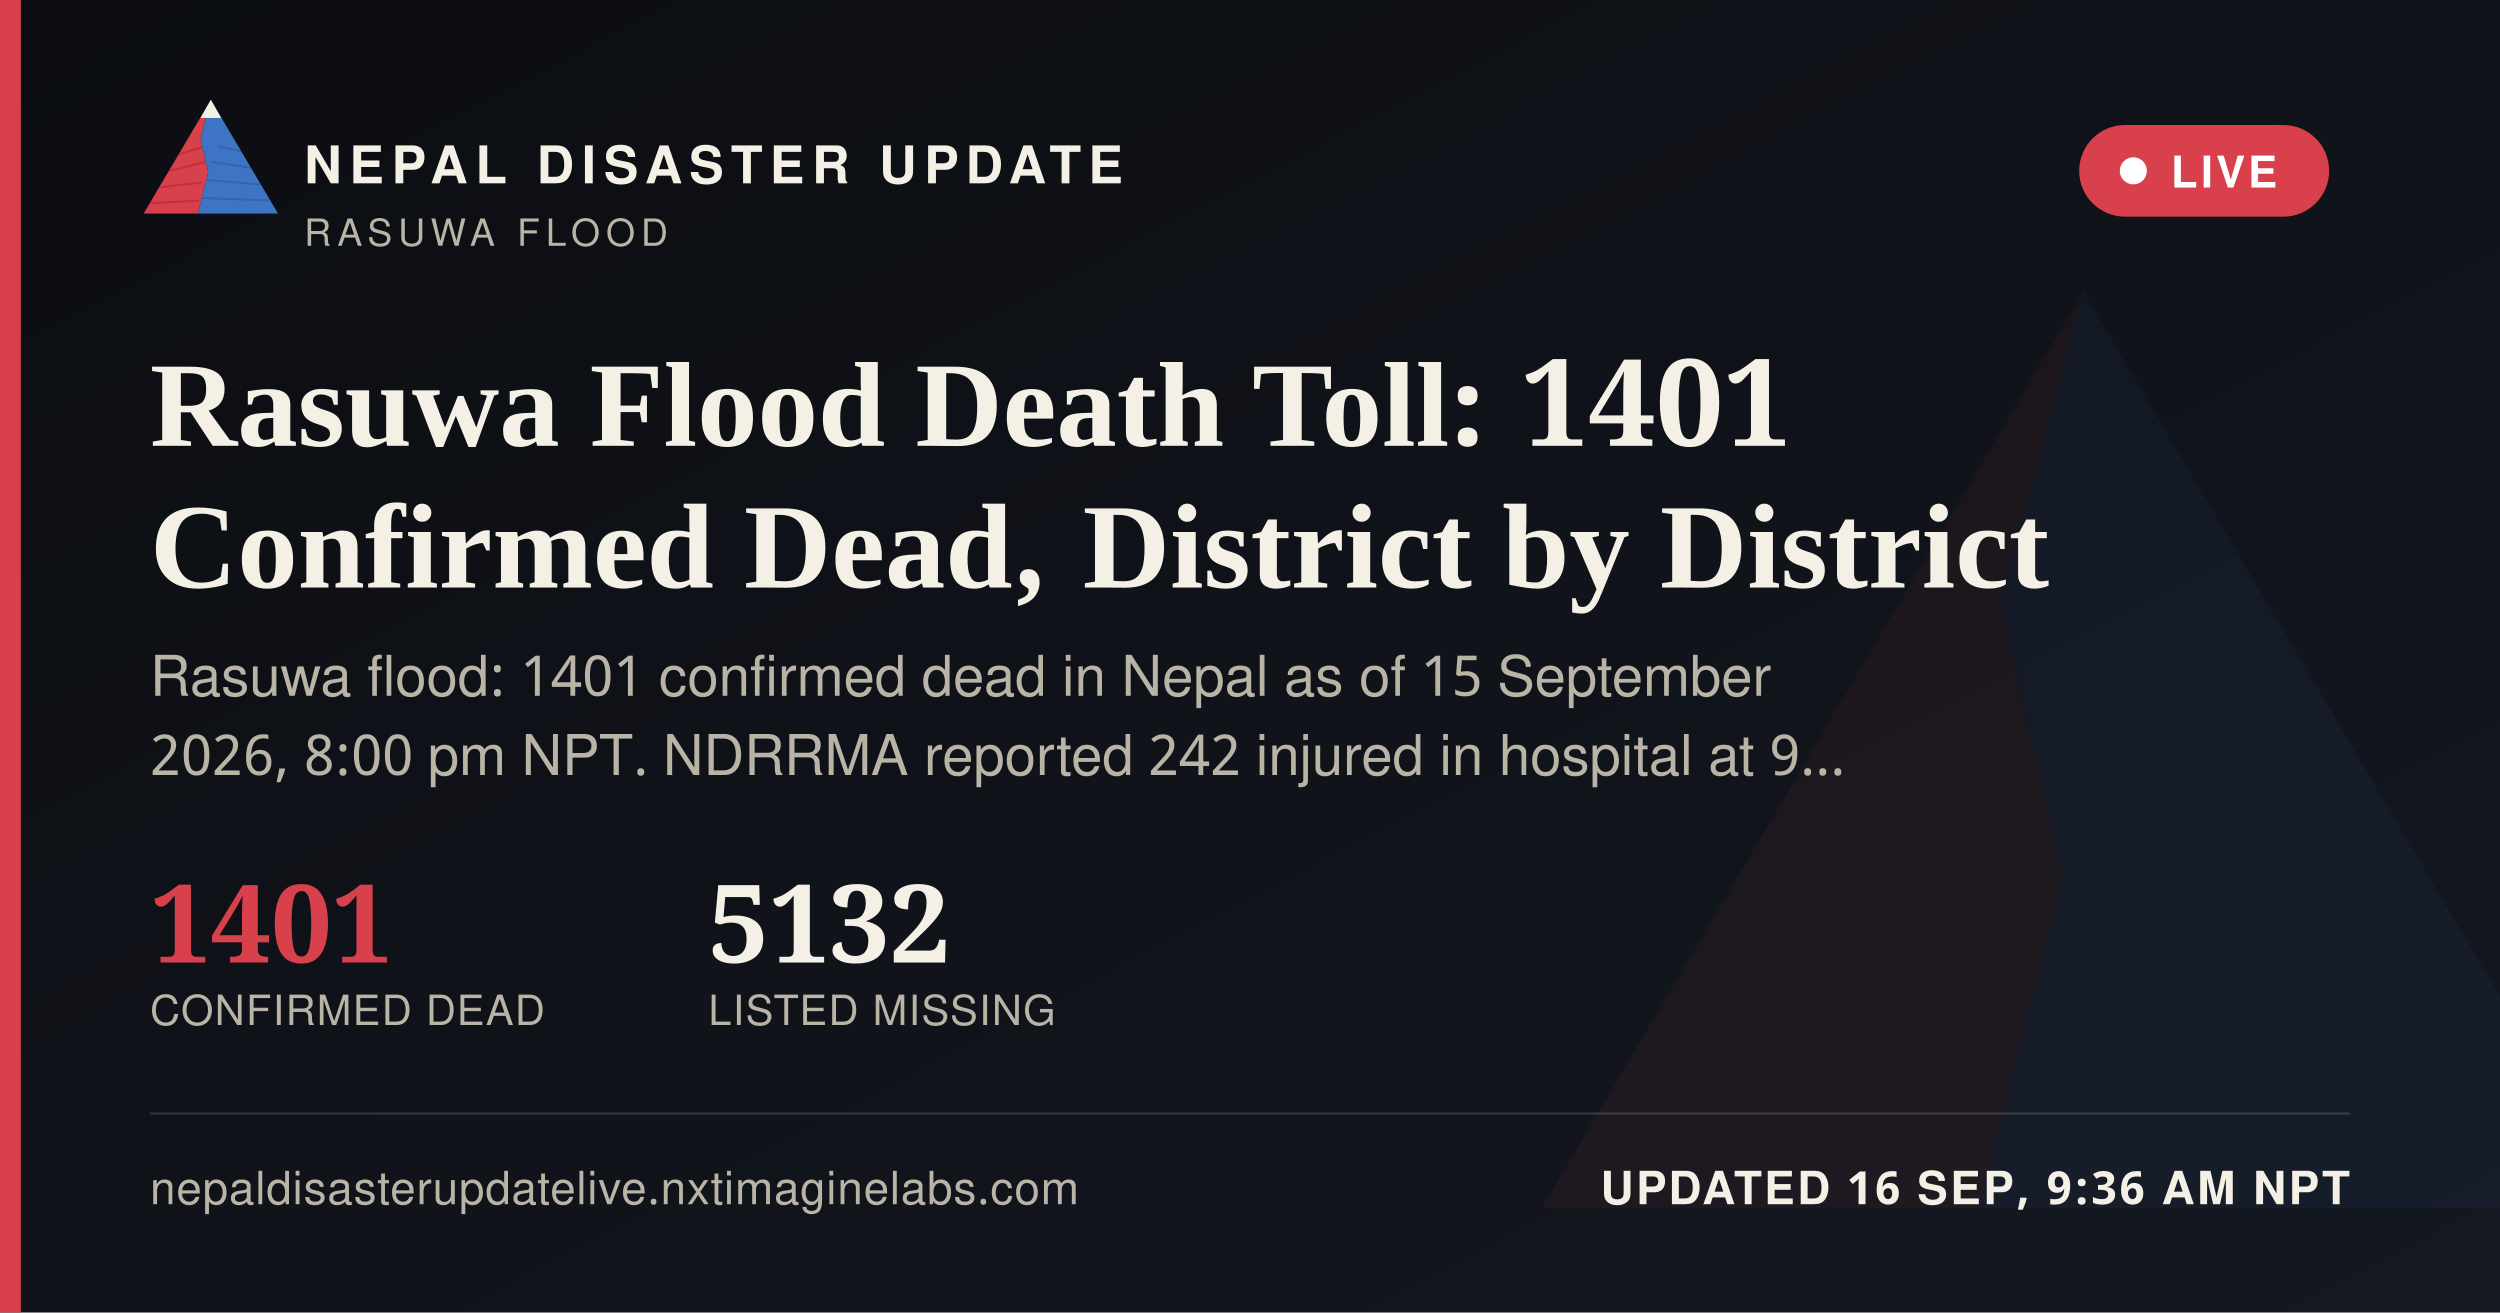
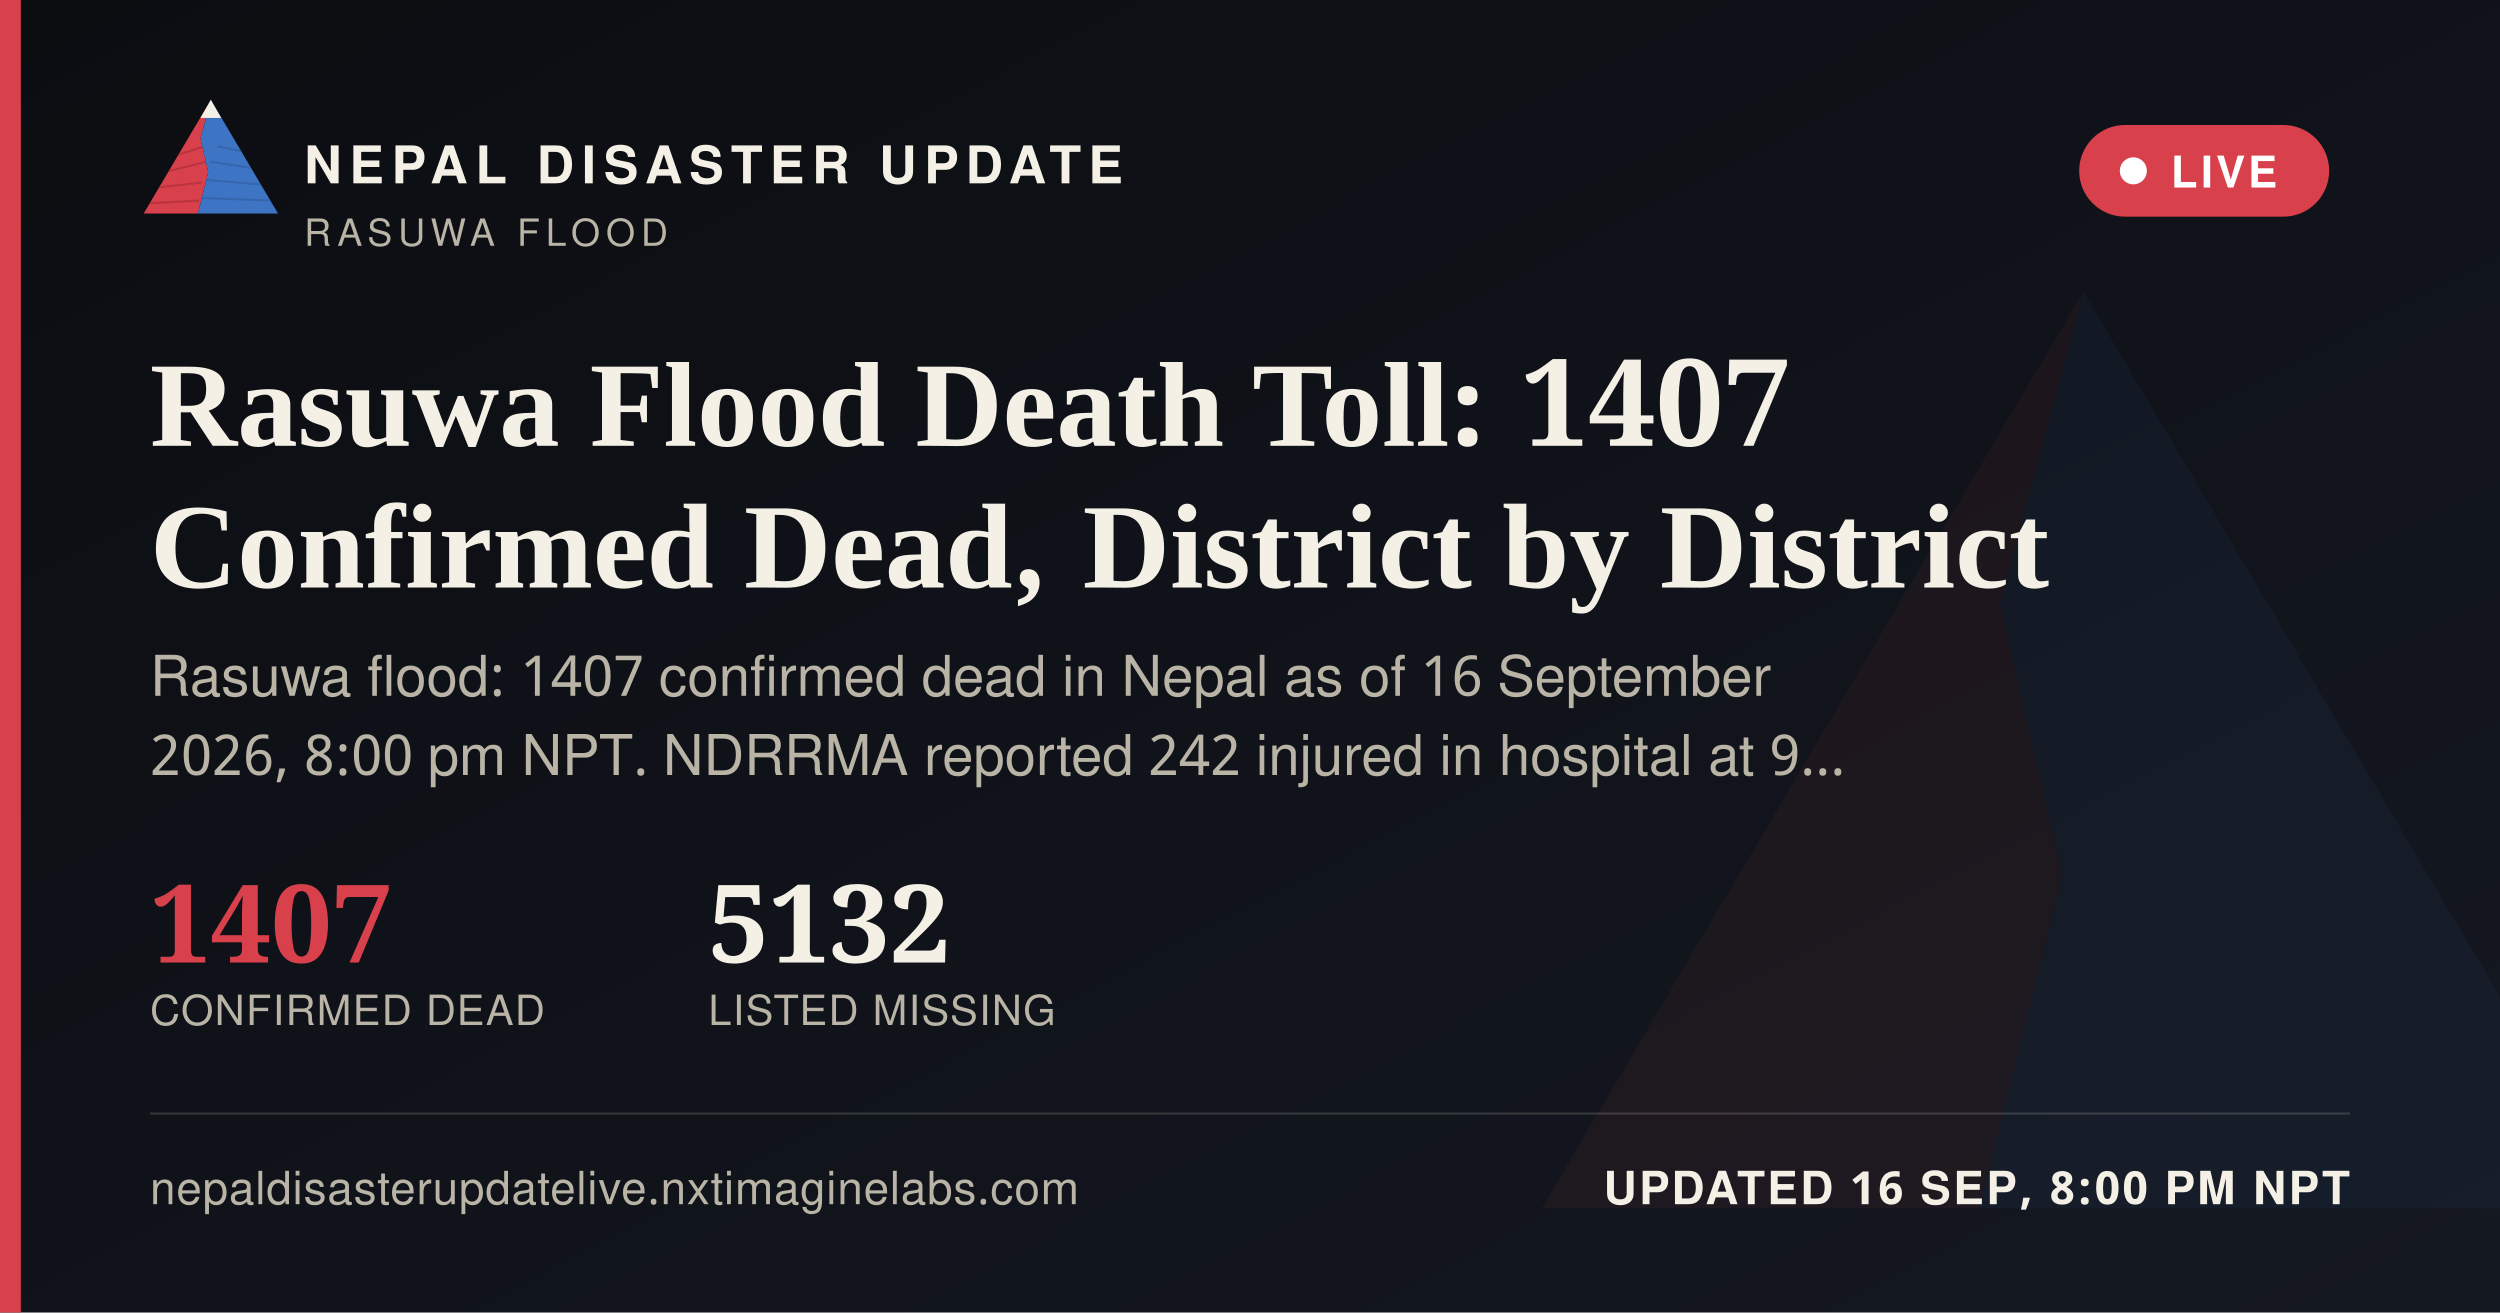
<svg xmlns="http://www.w3.org/2000/svg" width="1200" height="630" viewBox="0 0 1200 630">
  <defs>
    <linearGradient id="ogbg" x1="0" y1="0" x2="1" y2="1">
      <stop offset="0" stop-color="#0B0D11" />
      <stop offset="1" stop-color="#141821" />
    </linearGradient>
  </defs>
  <rect width="1200" height="630" fill="url(#ogbg)" />
  <g transform="translate(700,60) scale(5)" opacity="0.06">
    <polygon points="60,16 52,46 58,72 50,104 8,104" fill="#D8404B" />
    <polygon points="60,16 112,104 50,104 58,72 52,46" fill="#3D74C4" />
  </g>
  <rect x="0" y="0" width="10" height="630" fill="#D8404B" />
  <g transform="translate(64,38) scale(0.62)">
    <g>
      <defs>
        <clipPath id="ogLc">
          <polygon points="60,16 52,46 58,72 50,104 8,104" />
        </clipPath>
        <clipPath id="ogRc">
          <polygon points="60,16 112,104 50,104 58,72 52,46" />
        </clipPath>
      </defs>
      <polygon points="60,16 52,46 58,72 50,104 8,104" fill="#D8404B" />
      <g clip-path="url(#ogLc)" stroke="#A32A34" stroke-width="1.6" fill="none" opacity="0.55">
        <path d="M30,60 L55,52" />
        <path d="M24,72 L56,64" />
        <path d="M18,84 L53,80" />
        <path d="M13,96 L51,94" />
      </g>
      <polygon points="60,16 112,104 50,104 58,72 52,46" fill="#3D74C4" />
      <g clip-path="url(#ogRc)" stroke="#2A5793" stroke-width="1.6" fill="none" opacity="0.5">
        <path d="M65,52 L95,58" />
        <path d="M60,64 L100,70" />
        <path d="M56,78 L104,82" />
        <path d="M52,92 L108,94" />
      </g>
      <polygon points="60,16 52,30 68,30" fill="#F4F0E6" />
    </g>
  </g>
  <text x="146" y="88" font-family="'Public Sans', 'Noto Sans Devanagari', 'Helvetica Neue', Helvetica, Arial, sans-serif" font-size="25" font-weight="800" letter-spacing="3.6" fill="#F4F0E6">NEPAL DISASTER UPDATE</text>
  <text x="146" y="118" font-family="'Public Sans', 'Noto Sans Devanagari', 'Helvetica Neue', Helvetica, Arial, sans-serif" font-size="18" letter-spacing="2.8" fill="#B9B4A6">RASUWA FLOOD</text>
  <g>
    <rect x="998" y="60" width="120" height="44" rx="22" fill="#D8404B" stroke="none" />
    <circle cx="1024" cy="82" r="6.5" fill="#FFFFFF" />
    <text x="1042" y="90" font-family="'Public Sans', 'Noto Sans Devanagari', 'Helvetica Neue', Helvetica, Arial, sans-serif" font-size="21" font-weight="700" letter-spacing="1.6" fill="#FFFFFF">LIVE</text>
  </g>
-   <text x="72" y="214" font-family="Newsreader, 'Noto Serif Devanagari', Georgia, 'Times New Roman', serif" font-size="58" font-weight="600" fill="#F4F0E6">Rasuwa Flood Death Toll: 1401</text>
+   <text x="72" y="214" font-family="Newsreader, 'Noto Serif Devanagari', Georgia, 'Times New Roman', serif" font-size="58" font-weight="600" fill="#F4F0E6">Rasuwa Flood Death Toll: 1407</text>
  <text x="72" y="282" font-family="Newsreader, 'Noto Serif Devanagari', Georgia, 'Times New Roman', serif" font-size="58" font-weight="600" fill="#F4F0E6">Confirmed Dead, District by District</text>
-   <text x="72" y="334" font-family="'Public Sans', 'Noto Sans Devanagari', 'Helvetica Neue', Helvetica, Arial, sans-serif" font-size="27" fill="#B9B4A6">Rasuwa flood: 1401 confirmed dead in Nepal as of 15 September</text>
+   <text x="72" y="334" font-family="'Public Sans', 'Noto Sans Devanagari', 'Helvetica Neue', Helvetica, Arial, sans-serif" font-size="27" fill="#B9B4A6">Rasuwa flood: 1407 confirmed dead in Nepal as of 16 September</text>
  <text x="72" y="372" font-family="'Public Sans', 'Noto Sans Devanagari', 'Helvetica Neue', Helvetica, Arial, sans-serif" font-size="27" fill="#B9B4A6">2026, 8:00 pm NPT. NDRRMA reported 242 injured in hospital at 9…</text>
  <g transform="translate(72,462)">
-     <text x="0" y="0" font-family="Newsreader, 'Noto Serif Devanagari', Georgia, 'Times New Roman', serif" font-size="52" font-weight="600" fill="#D8404B">1401</text>
+     <text x="0" y="0" font-family="Newsreader, 'Noto Serif Devanagari', Georgia, 'Times New Roman', serif" font-size="52" font-weight="600" fill="#D8404B">1407</text>
    <text x="0" y="30" font-family="'Public Sans', 'Noto Sans Devanagari', 'Helvetica Neue', Helvetica, Arial, sans-serif" font-size="20" letter-spacing="0.6" fill="#B9B4A6">CONFIRMED DEAD</text>
    <text x="268" y="0" font-family="Newsreader, 'Noto Serif Devanagari', Georgia, 'Times New Roman', serif" font-size="52" font-weight="600" fill="#F4F0E6">5132</text>
    <text x="268" y="30" font-family="'Public Sans', 'Noto Sans Devanagari', 'Helvetica Neue', Helvetica, Arial, sans-serif" font-size="20" letter-spacing="0.6" fill="#B9B4A6">LISTED MISSING</text>
  </g>
  <rect x="72" y="534" width="1056" height="1" fill="rgba(244,240,230,0.16)" />
  <text x="72" y="578" font-family="'Public Sans', 'Noto Sans Devanagari', 'Helvetica Neue', Helvetica, Arial, sans-serif" font-size="22" fill="#B9B4A6" letter-spacing="0.4">nepaldisasterupdatelive.nxtimaginelabs.com</text>
-   <text x="1128" y="578" text-anchor="end" font-family="'Public Sans', 'Noto Sans Devanagari', 'Helvetica Neue', Helvetica, Arial, sans-serif" font-size="22" font-weight="700" letter-spacing="1.2" fill="#F4F0E6">UPDATED 16 SEP, 9:36 AM NPT</text>
+   <text x="1128" y="578" text-anchor="end" font-family="'Public Sans', 'Noto Sans Devanagari', 'Helvetica Neue', Helvetica, Arial, sans-serif" font-size="22" font-weight="700" letter-spacing="1.2" fill="#F4F0E6">UPDATED 16 SEP, 8:00 PM NPT</text>
</svg>
